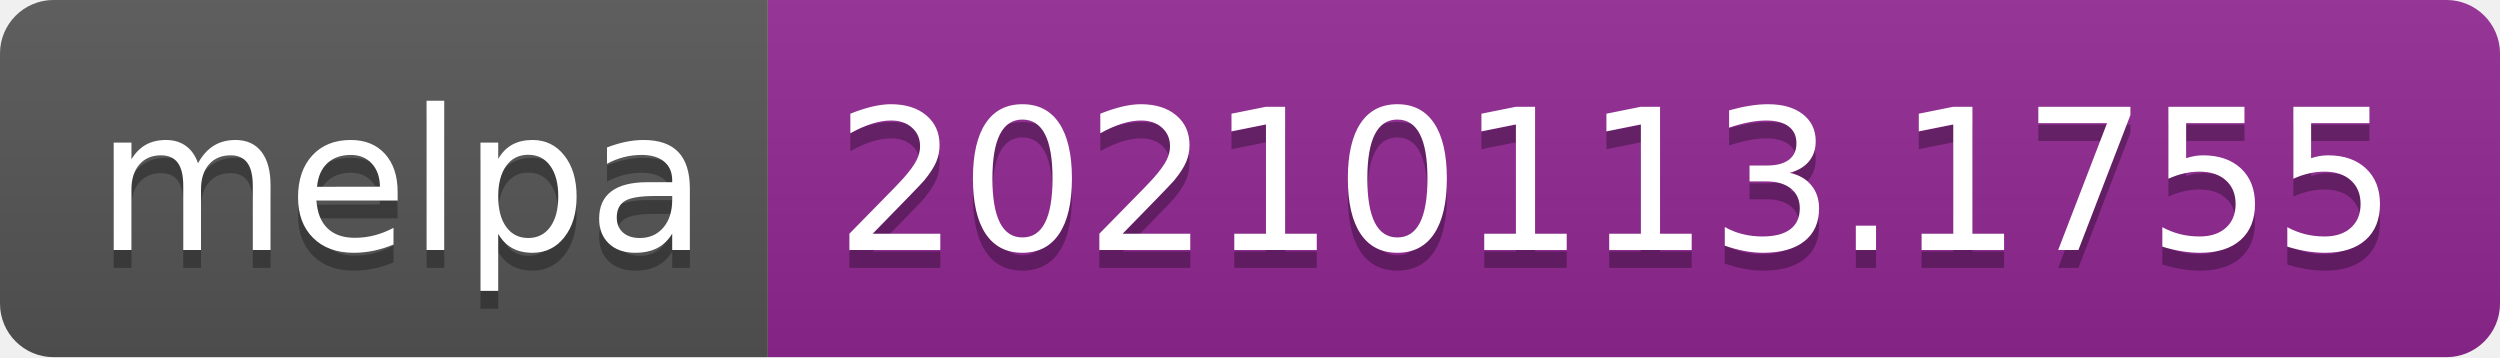
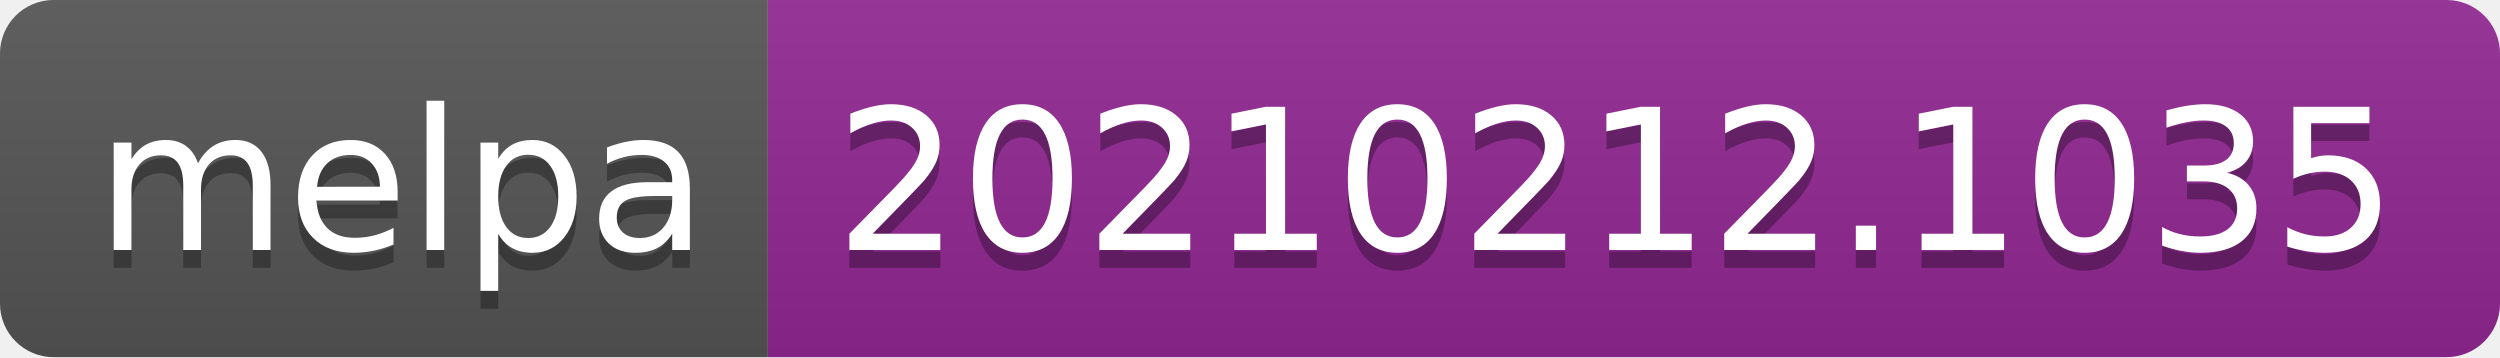
- <svg xmlns="http://www.w3.org/2000/svg" width="140" height="20" role="img" aria-label="melpa: 20210113.1755">
+ <svg xmlns="http://www.w3.org/2000/svg" width="140" height="20" role="img" aria-label="melpa: 20210212.1035">
  <linearGradient id="s" x2="0" y2="100%">
    <stop offset="0" stop-color="#bbb" stop-opacity=".1" />
    <stop offset="1" stop-opacity=".1" />
  </linearGradient>
  <clipPath id="r">
    <rect width="140" height="20" rx="3" fill="#fff" />
  </clipPath>
  <g clip-path="url(#r)">
    <rect width="43" height="20" fill="#555" />
    <rect x="43" width="97" height="20" fill="#922793" />
    <rect width="140" height="20" fill="url(#s)" />
  </g>
  <g fill="#fff" text-anchor="middle" font-family="Verdana,Geneva,DejaVu Sans,sans-serif" text-rendering="geometricPrecision" font-size="110">
    <text aria-hidden="true" x="225" y="150" fill="#010101" fill-opacity=".3" transform="scale(.1)" textLength="330">melpa</text>
    <text x="225" y="140" transform="scale(.1)" fill="#fff" textLength="330">melpa</text>
-     <text aria-hidden="true" x="905" y="150" fill="#010101" fill-opacity=".3" transform="scale(.1)" textLength="870">20210113.1755</text>
-     <text x="905" y="140" transform="scale(.1)" fill="#fff" textLength="870">20210113.1755</text>
+     <text aria-hidden="true" x="905" y="150" fill="#010101" fill-opacity=".3" transform="scale(.1)" textLength="870">20210212.1035</text>
+     <text x="905" y="140" transform="scale(.1)" fill="#fff" textLength="870">20210212.1035</text>
  </g>
</svg>
